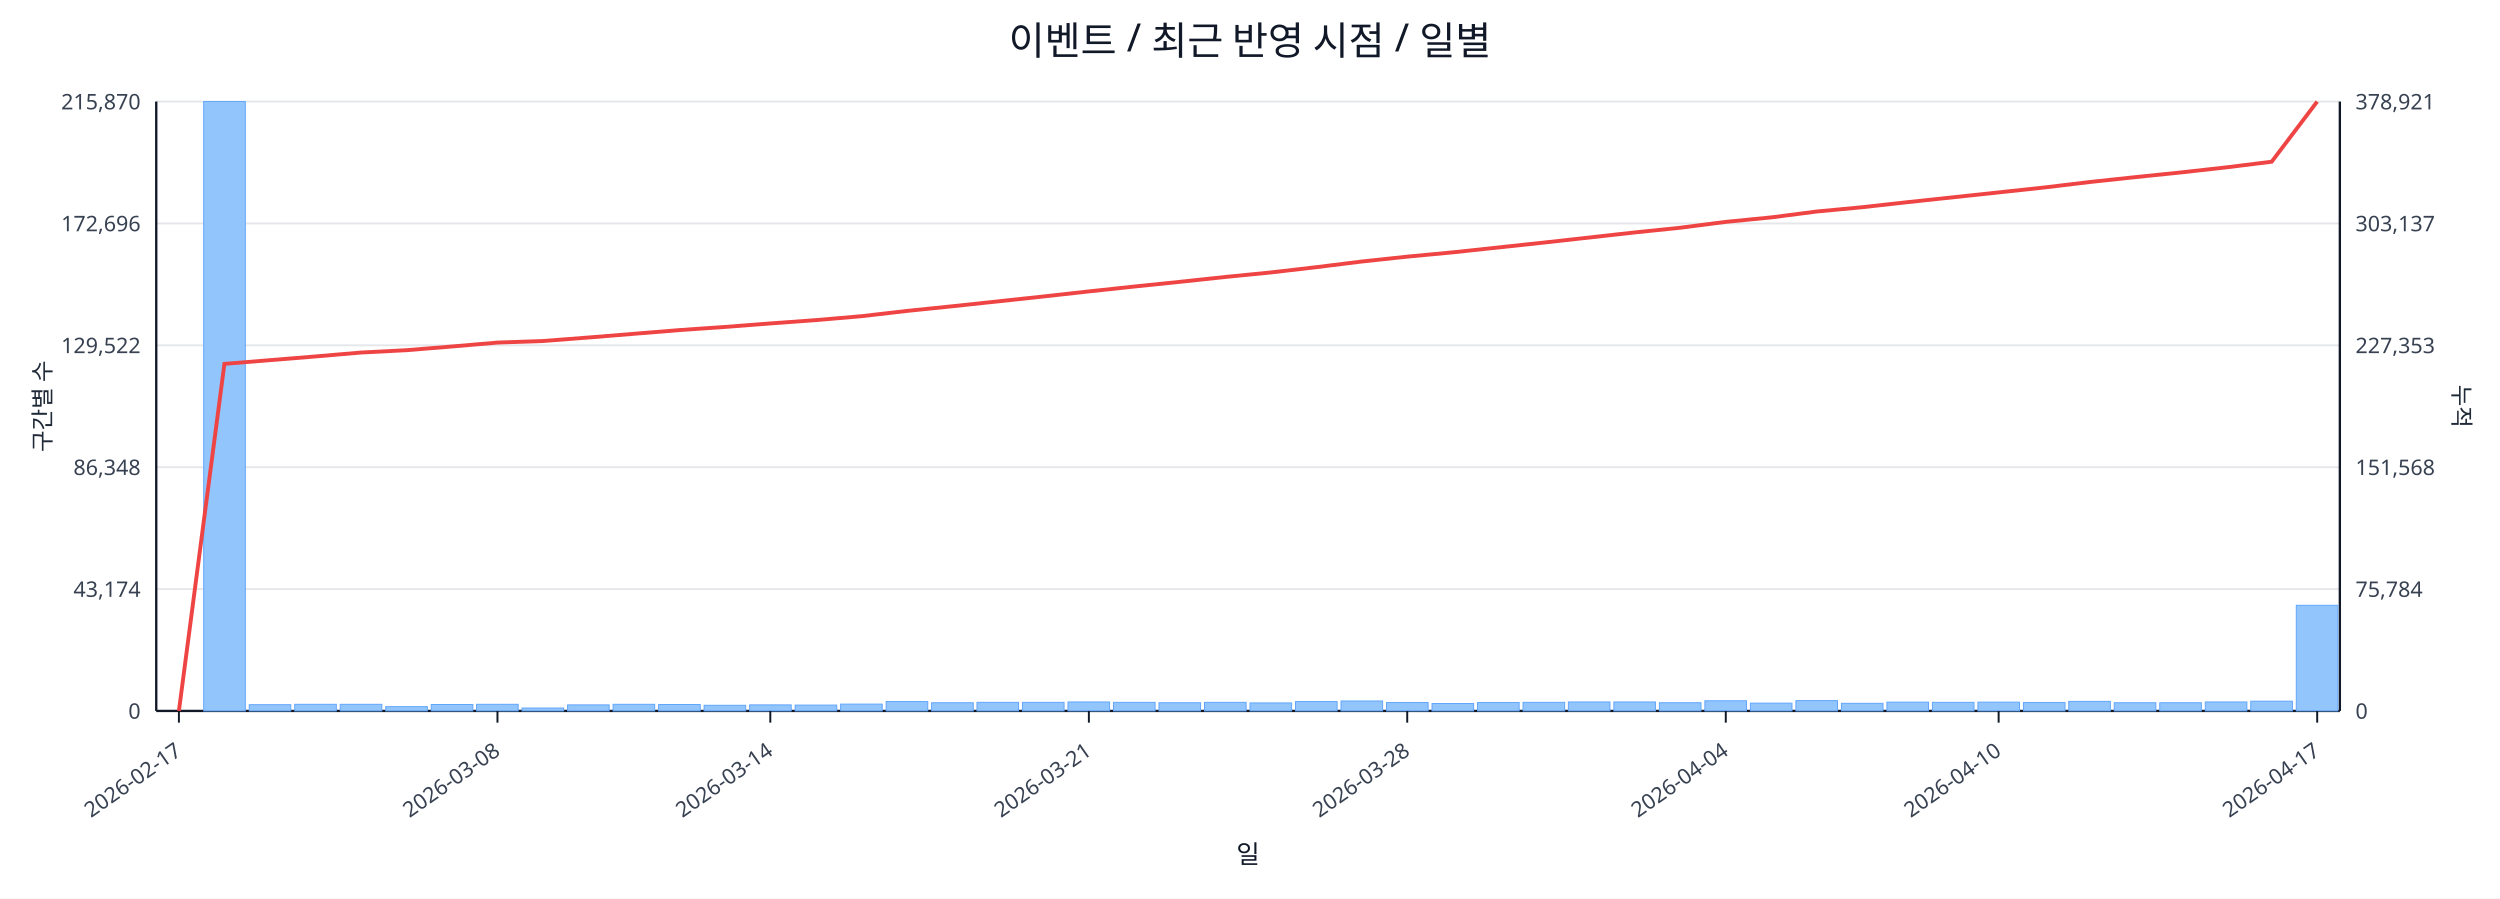
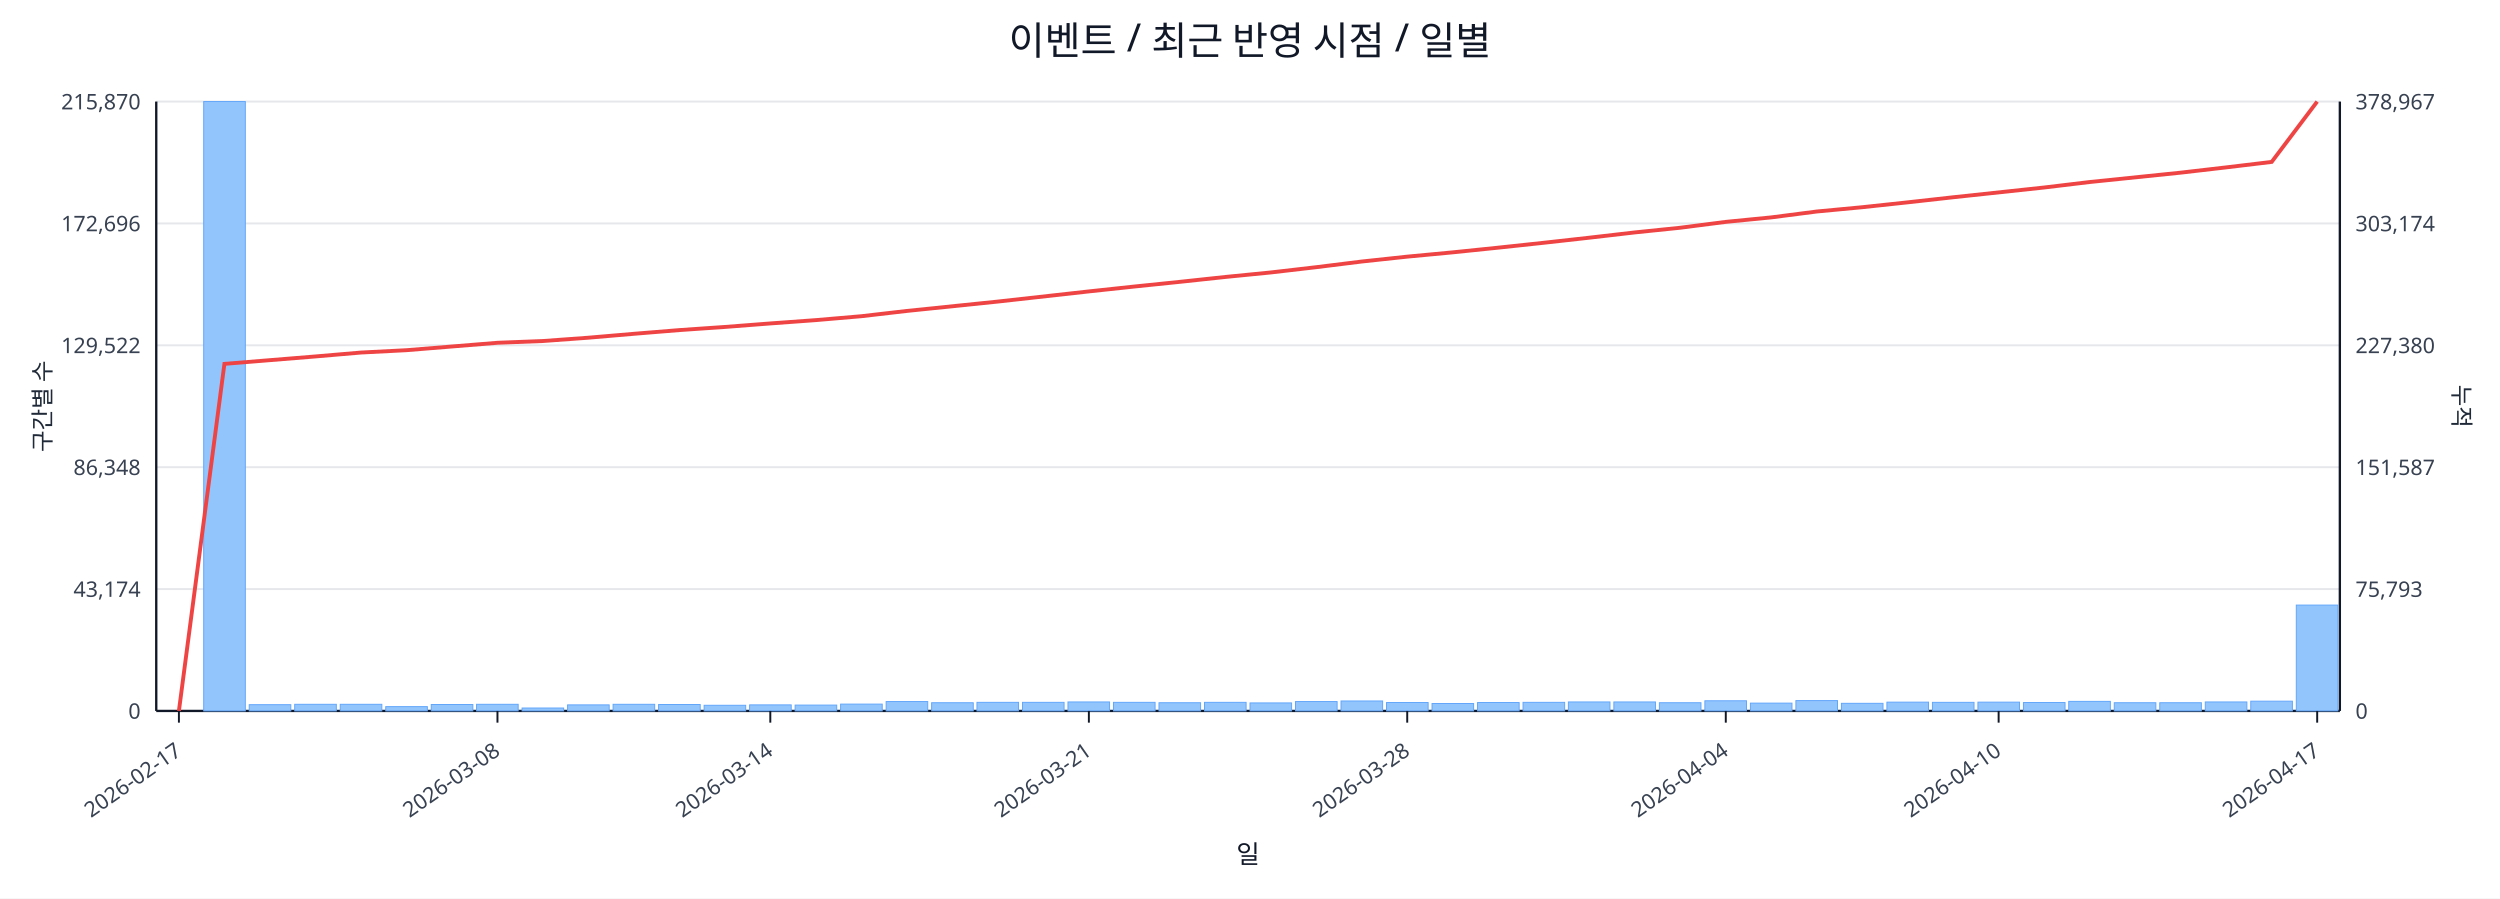
<svg xmlns="http://www.w3.org/2000/svg" width="1280" height="460" viewBox="0 0 1280 460">
  <rect x="0" y="0" width="100%" height="100%" fill="#ffffff" />
  <text x="640.0" y="28" font-size="20" text-anchor="middle" font-family="sans-serif" fill="#111827">이벤트 / 최근 반영 시점 / 일별</text>
  <line x1="80.0" y1="52.0" x2="1198.0" y2="52.0" stroke="#e5e7eb" stroke-width="1" />
  <text x="72.0" y="56.0" font-size="11" text-anchor="end" font-family="sans-serif" fill="#374151">215,870</text>
-   <text x="1206.0" y="56.0" font-size="11" text-anchor="start" font-family="sans-serif" fill="#374151">378,921</text>
+   <text x="1206.0" y="56.0" font-size="11" text-anchor="start" font-family="sans-serif" fill="#374151">378,967</text>
  <line x1="80.0" y1="114.4" x2="1198.0" y2="114.4" stroke="#e5e7eb" stroke-width="1" />
  <text x="72.0" y="118.4" font-size="11" text-anchor="end" font-family="sans-serif" fill="#374151">172,696</text>
-   <text x="1206.0" y="118.4" font-size="11" text-anchor="start" font-family="sans-serif" fill="#374151">303,137</text>
+   <text x="1206.0" y="118.4" font-size="11" text-anchor="start" font-family="sans-serif" fill="#374151">303,174</text>
  <line x1="80.0" y1="176.8" x2="1198.0" y2="176.8" stroke="#e5e7eb" stroke-width="1" />
  <text x="72.0" y="180.8" font-size="11" text-anchor="end" font-family="sans-serif" fill="#374151">129,522</text>
-   <text x="1206.0" y="180.8" font-size="11" text-anchor="start" font-family="sans-serif" fill="#374151">227,353</text>
+   <text x="1206.0" y="180.8" font-size="11" text-anchor="start" font-family="sans-serif" fill="#374151">227,380</text>
  <line x1="80.0" y1="239.2" x2="1198.0" y2="239.2" stroke="#e5e7eb" stroke-width="1" />
  <text x="72.0" y="243.2" font-size="11" text-anchor="end" font-family="sans-serif" fill="#374151">86,348</text>
-   <text x="1206.0" y="243.2" font-size="11" text-anchor="start" font-family="sans-serif" fill="#374151">151,568</text>
+   <text x="1206.0" y="243.2" font-size="11" text-anchor="start" font-family="sans-serif" fill="#374151">151,587</text>
  <line x1="80.0" y1="301.6" x2="1198.0" y2="301.6" stroke="#e5e7eb" stroke-width="1" />
  <text x="72.0" y="305.6" font-size="11" text-anchor="end" font-family="sans-serif" fill="#374151">43,174</text>
-   <text x="1206.0" y="305.6" font-size="11" text-anchor="start" font-family="sans-serif" fill="#374151">75,784</text>
+   <text x="1206.0" y="305.6" font-size="11" text-anchor="start" font-family="sans-serif" fill="#374151">75,793</text>
  <line x1="80.0" y1="364.0" x2="1198.0" y2="364.0" stroke="#e5e7eb" stroke-width="1" />
  <text x="72.0" y="368.0" font-size="11" text-anchor="end" font-family="sans-serif" fill="#374151">0</text>
  <text x="1206.0" y="368.0" font-size="11" text-anchor="start" font-family="sans-serif" fill="#374151">0</text>
  <line x1="80.0" y1="364.0" x2="1198.0" y2="364.0" stroke="#111827" stroke-width="1.2" />
  <line x1="80.0" y1="52.0" x2="80.0" y2="364.0" stroke="#111827" stroke-width="1.2" />
  <line x1="1198.0" y1="52.0" x2="1198.0" y2="364.0" stroke="#111827" stroke-width="1.2" />
  <rect x="81.0" y="364.0" width="21.3" height="0.0" fill="#93c5fd" stroke="#60a5fa" stroke-width="0.5" />
  <rect x="104.3" y="52.0" width="21.3" height="312.0" fill="#93c5fd" stroke="#60a5fa" stroke-width="0.5" />
  <rect x="127.6" y="360.8" width="21.3" height="3.2" fill="#93c5fd" stroke="#60a5fa" stroke-width="0.5" />
  <rect x="150.9" y="360.6" width="21.3" height="3.4" fill="#93c5fd" stroke="#60a5fa" stroke-width="0.5" />
  <rect x="174.2" y="360.6" width="21.3" height="3.4" fill="#93c5fd" stroke="#60a5fa" stroke-width="0.5" />
  <rect x="197.5" y="361.8" width="21.3" height="2.2" fill="#93c5fd" stroke="#60a5fa" stroke-width="0.5" />
  <rect x="220.8" y="360.7" width="21.3" height="3.3" fill="#93c5fd" stroke="#60a5fa" stroke-width="0.5" />
  <rect x="244.0" y="360.6" width="21.3" height="3.4" fill="#93c5fd" stroke="#60a5fa" stroke-width="0.5" />
  <rect x="267.3" y="362.5" width="21.3" height="1.5" fill="#93c5fd" stroke="#60a5fa" stroke-width="0.5" />
  <rect x="290.6" y="360.9" width="21.3" height="3.1" fill="#93c5fd" stroke="#60a5fa" stroke-width="0.5" />
  <rect x="313.9" y="360.6" width="21.3" height="3.4" fill="#93c5fd" stroke="#60a5fa" stroke-width="0.5" />
  <rect x="337.2" y="360.7" width="21.3" height="3.3" fill="#93c5fd" stroke="#60a5fa" stroke-width="0.5" />
  <rect x="360.5" y="361.1" width="21.3" height="2.9" fill="#93c5fd" stroke="#60a5fa" stroke-width="0.5" />
  <rect x="383.8" y="360.9" width="21.3" height="3.1" fill="#93c5fd" stroke="#60a5fa" stroke-width="0.5" />
  <rect x="407.1" y="361.0" width="21.3" height="3.0" fill="#93c5fd" stroke="#60a5fa" stroke-width="0.5" />
  <rect x="430.4" y="360.5" width="21.3" height="3.5" fill="#93c5fd" stroke="#60a5fa" stroke-width="0.5" />
  <rect x="453.7" y="359.2" width="21.3" height="4.8" fill="#93c5fd" stroke="#60a5fa" stroke-width="0.5" />
  <rect x="477.0" y="359.8" width="21.3" height="4.2" fill="#93c5fd" stroke="#60a5fa" stroke-width="0.5" />
  <rect x="500.2" y="359.6" width="21.3" height="4.4" fill="#93c5fd" stroke="#60a5fa" stroke-width="0.5" />
  <rect x="523.5" y="359.6" width="21.3" height="4.4" fill="#93c5fd" stroke="#60a5fa" stroke-width="0.5" />
  <rect x="546.8" y="359.4" width="21.3" height="4.6" fill="#93c5fd" stroke="#60a5fa" stroke-width="0.5" />
  <rect x="570.1" y="359.6" width="21.3" height="4.4" fill="#93c5fd" stroke="#60a5fa" stroke-width="0.5" />
  <rect x="593.4" y="359.8" width="21.3" height="4.2" fill="#93c5fd" stroke="#60a5fa" stroke-width="0.5" />
  <rect x="616.7" y="359.6" width="21.3" height="4.4" fill="#93c5fd" stroke="#60a5fa" stroke-width="0.5" />
  <rect x="640.0" y="359.9" width="21.3" height="4.1" fill="#93c5fd" stroke="#60a5fa" stroke-width="0.5" />
  <rect x="663.3" y="359.2" width="21.3" height="4.8" fill="#93c5fd" stroke="#60a5fa" stroke-width="0.5" />
  <rect x="686.6" y="358.9" width="21.3" height="5.1" fill="#93c5fd" stroke="#60a5fa" stroke-width="0.5" />
  <rect x="709.9" y="359.7" width="21.3" height="4.3" fill="#93c5fd" stroke="#60a5fa" stroke-width="0.5" />
  <rect x="733.2" y="360.2" width="21.3" height="3.8" fill="#93c5fd" stroke="#60a5fa" stroke-width="0.5" />
  <rect x="756.5" y="359.7" width="21.3" height="4.3" fill="#93c5fd" stroke="#60a5fa" stroke-width="0.5" />
  <rect x="779.8" y="359.6" width="21.3" height="4.4" fill="#93c5fd" stroke="#60a5fa" stroke-width="0.5" />
  <rect x="803.0" y="359.4" width="21.3" height="4.6" fill="#93c5fd" stroke="#60a5fa" stroke-width="0.5" />
  <rect x="826.3" y="359.4" width="21.3" height="4.6" fill="#93c5fd" stroke="#60a5fa" stroke-width="0.5" />
  <rect x="849.6" y="359.8" width="21.3" height="4.2" fill="#93c5fd" stroke="#60a5fa" stroke-width="0.5" />
  <rect x="872.9" y="358.8" width="21.3" height="5.2" fill="#93c5fd" stroke="#60a5fa" stroke-width="0.5" />
  <rect x="896.2" y="360.0" width="21.3" height="4.0" fill="#93c5fd" stroke="#60a5fa" stroke-width="0.5" />
  <rect x="919.5" y="358.7" width="21.3" height="5.3" fill="#93c5fd" stroke="#60a5fa" stroke-width="0.5" />
  <rect x="942.8" y="360.1" width="21.3" height="3.9" fill="#93c5fd" stroke="#60a5fa" stroke-width="0.5" />
  <rect x="966.1" y="359.5" width="21.3" height="4.5" fill="#93c5fd" stroke="#60a5fa" stroke-width="0.5" />
  <rect x="989.4" y="359.6" width="21.3" height="4.4" fill="#93c5fd" stroke="#60a5fa" stroke-width="0.5" />
  <rect x="1012.7" y="359.5" width="21.3" height="4.5" fill="#93c5fd" stroke="#60a5fa" stroke-width="0.5" />
  <rect x="1036.0" y="359.7" width="21.3" height="4.3" fill="#93c5fd" stroke="#60a5fa" stroke-width="0.5" />
  <rect x="1059.2" y="359.1" width="21.3" height="4.9" fill="#93c5fd" stroke="#60a5fa" stroke-width="0.5" />
  <rect x="1082.5" y="359.8" width="21.3" height="4.2" fill="#93c5fd" stroke="#60a5fa" stroke-width="0.5" />
  <rect x="1105.8" y="359.8" width="21.3" height="4.2" fill="#93c5fd" stroke="#60a5fa" stroke-width="0.5" />
  <rect x="1129.1" y="359.4" width="21.3" height="4.6" fill="#93c5fd" stroke="#60a5fa" stroke-width="0.5" />
  <rect x="1152.4" y="359.0" width="21.3" height="5.0" fill="#93c5fd" stroke="#60a5fa" stroke-width="0.5" />
-   <rect x="1175.7" y="309.9" width="21.3" height="54.1" fill="#93c5fd" stroke="#60a5fa" stroke-width="0.5" />
-   <polyline fill="none" stroke="#ef4444" stroke-width="2" points="91.6,364.0 114.9,186.3 138.2,184.4 161.5,182.5 184.8,180.5 208.1,179.3 231.4,177.4 254.7,175.4 278.0,174.6 301.3,172.8 324.6,170.9 347.9,169.0 371.1,167.4 394.4,165.6 417.7,163.9 441.0,161.9 464.3,159.2 487.6,156.8 510.9,154.3 534.2,151.8 557.5,149.2 580.8,146.7 604.1,144.3 627.4,141.8 650.6,139.5 673.9,136.8 697.2,133.9 720.5,131.4 743.8,129.2 767.1,126.7 790.4,124.2 813.7,121.6 837.0,119.0 860.3,116.6 883.6,113.6 906.9,111.3 930.1,108.3 953.4,106.1 976.7,103.5 1000.0,101.0 1023.3,98.5 1046.6,96.0 1069.9,93.2 1093.2,90.7 1116.5,88.3 1139.8,85.7 1163.1,82.8 1186.4,52.0" />
+   <rect x="1175.7" y="309.8" width="21.3" height="54.2" fill="#93c5fd" stroke="#60a5fa" stroke-width="0.5" />
+   <polyline fill="none" stroke="#ef4444" stroke-width="2" points="91.6,364.0 114.9,186.3 138.2,184.4 161.5,182.5 184.8,180.5 208.1,179.3 231.4,177.4 254.7,175.5 278.0,174.6 301.3,172.9 324.6,170.9 347.9,169.0 371.1,167.4 394.4,165.6 417.7,163.9 441.0,161.9 464.3,159.2 487.6,156.8 510.9,154.4 534.2,151.8 557.5,149.2 580.8,146.7 604.1,144.3 627.4,141.8 650.6,139.5 673.9,136.8 697.2,133.9 720.5,131.4 743.8,129.2 767.1,126.8 790.4,124.3 813.7,121.7 837.0,119.0 860.3,116.6 883.6,113.6 906.9,111.3 930.1,108.3 953.4,106.1 976.7,103.6 1000.0,101.0 1023.3,98.5 1046.6,96.0 1069.9,93.2 1093.2,90.8 1116.5,88.4 1139.8,85.7 1163.1,82.9 1186.4,52.0" />
  <line x1="91.6" y1="364.0" x2="91.6" y2="370.0" stroke="#111827" stroke-width="1" />
  <text x="93.6" y="386.0" font-size="11" text-anchor="end" transform="rotate(-35 93.6 386.0)" font-family="sans-serif" fill="#374151">2026-02-17</text>
  <line x1="254.7" y1="364.0" x2="254.7" y2="370.0" stroke="#111827" stroke-width="1" />
  <text x="256.7" y="386.0" font-size="11" text-anchor="end" transform="rotate(-35 256.7 386.0)" font-family="sans-serif" fill="#374151">2026-03-08</text>
  <line x1="394.4" y1="364.0" x2="394.4" y2="370.0" stroke="#111827" stroke-width="1" />
  <text x="396.4" y="386.0" font-size="11" text-anchor="end" transform="rotate(-35 396.4 386.0)" font-family="sans-serif" fill="#374151">2026-03-14</text>
  <line x1="557.5" y1="364.0" x2="557.5" y2="370.0" stroke="#111827" stroke-width="1" />
  <text x="559.5" y="386.0" font-size="11" text-anchor="end" transform="rotate(-35 559.5 386.0)" font-family="sans-serif" fill="#374151">2026-03-21</text>
  <line x1="720.5" y1="364.0" x2="720.5" y2="370.0" stroke="#111827" stroke-width="1" />
  <text x="722.5" y="386.0" font-size="11" text-anchor="end" transform="rotate(-35 722.5 386.0)" font-family="sans-serif" fill="#374151">2026-03-28</text>
  <line x1="883.6" y1="364.0" x2="883.6" y2="370.0" stroke="#111827" stroke-width="1" />
  <text x="885.6" y="386.0" font-size="11" text-anchor="end" transform="rotate(-35 885.6 386.0)" font-family="sans-serif" fill="#374151">2026-04-04</text>
  <line x1="1023.3" y1="364.0" x2="1023.3" y2="370.0" stroke="#111827" stroke-width="1" />
  <text x="1025.3" y="386.0" font-size="11" text-anchor="end" transform="rotate(-35 1025.3 386.0)" font-family="sans-serif" fill="#374151">2026-04-10</text>
  <line x1="1186.4" y1="364.0" x2="1186.4" y2="370.0" stroke="#111827" stroke-width="1" />
  <text x="1188.4" y="386.0" font-size="11" text-anchor="end" transform="rotate(-35 1188.4 386.0)" font-family="sans-serif" fill="#374151">2026-04-17</text>
  <text x="26" y="208.0" font-size="12" transform="rotate(-90 26 208.0)" text-anchor="middle" font-family="sans-serif" fill="#1f2937">구간별 수</text>
  <text x="1256.0" y="208.0" font-size="12" transform="rotate(90 1256.0 208.0)" text-anchor="middle" font-family="sans-serif" fill="#1f2937">누적</text>
  <text x="639.0" y="442.0" font-size="13" text-anchor="middle" font-family="sans-serif" fill="#111827">일</text>
</svg>
